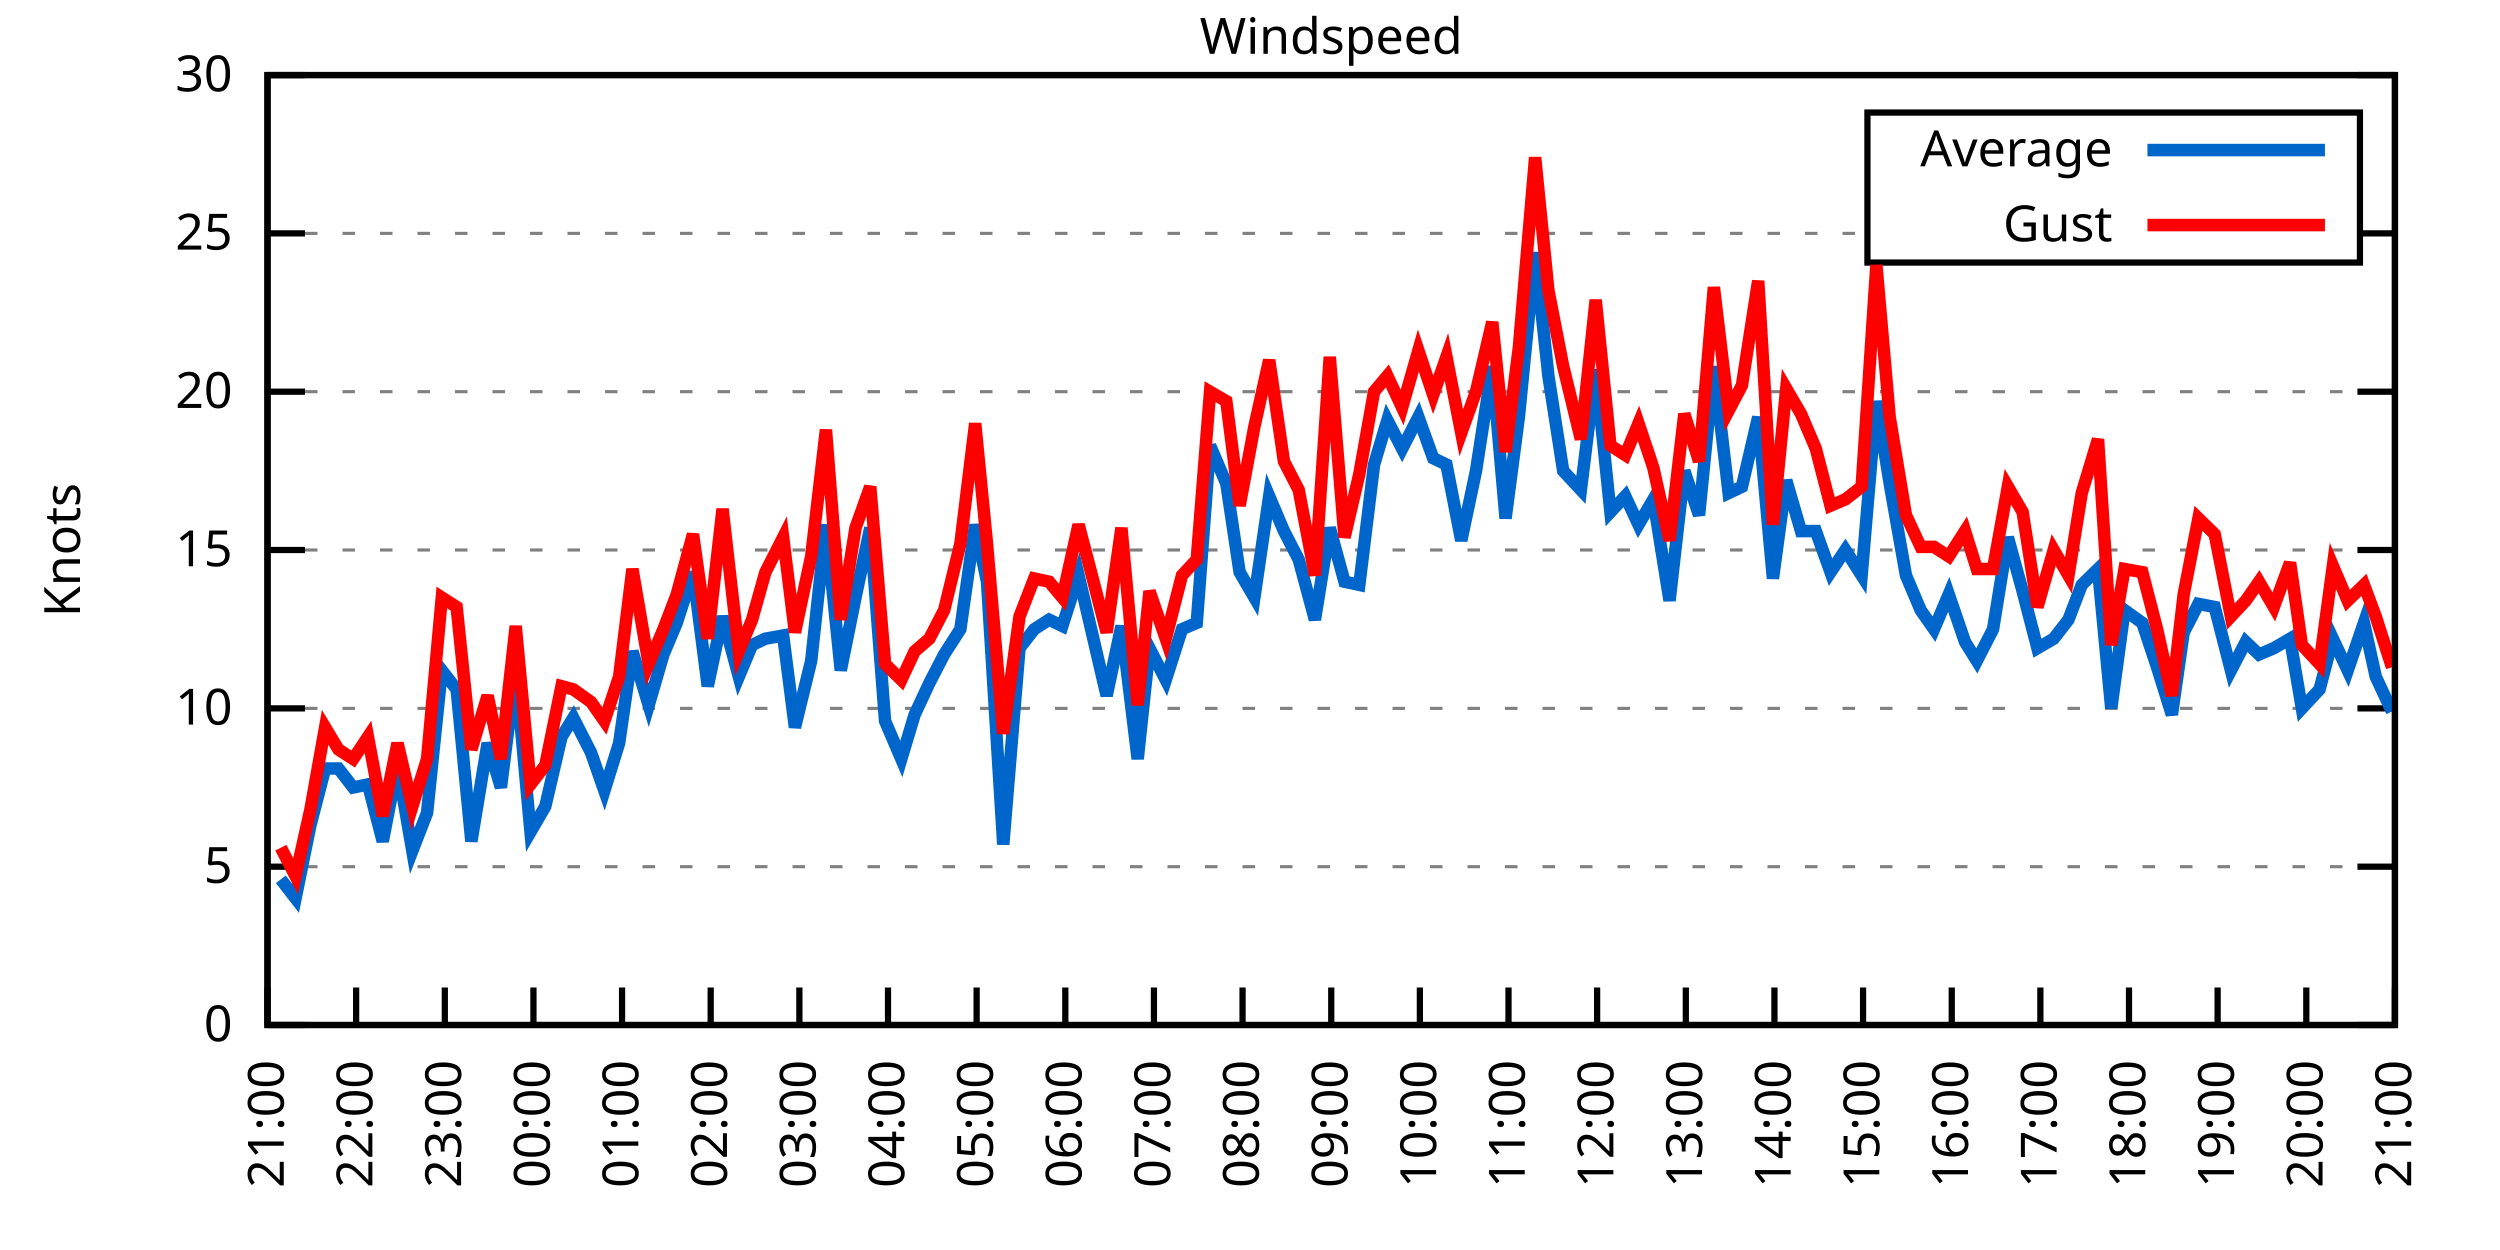
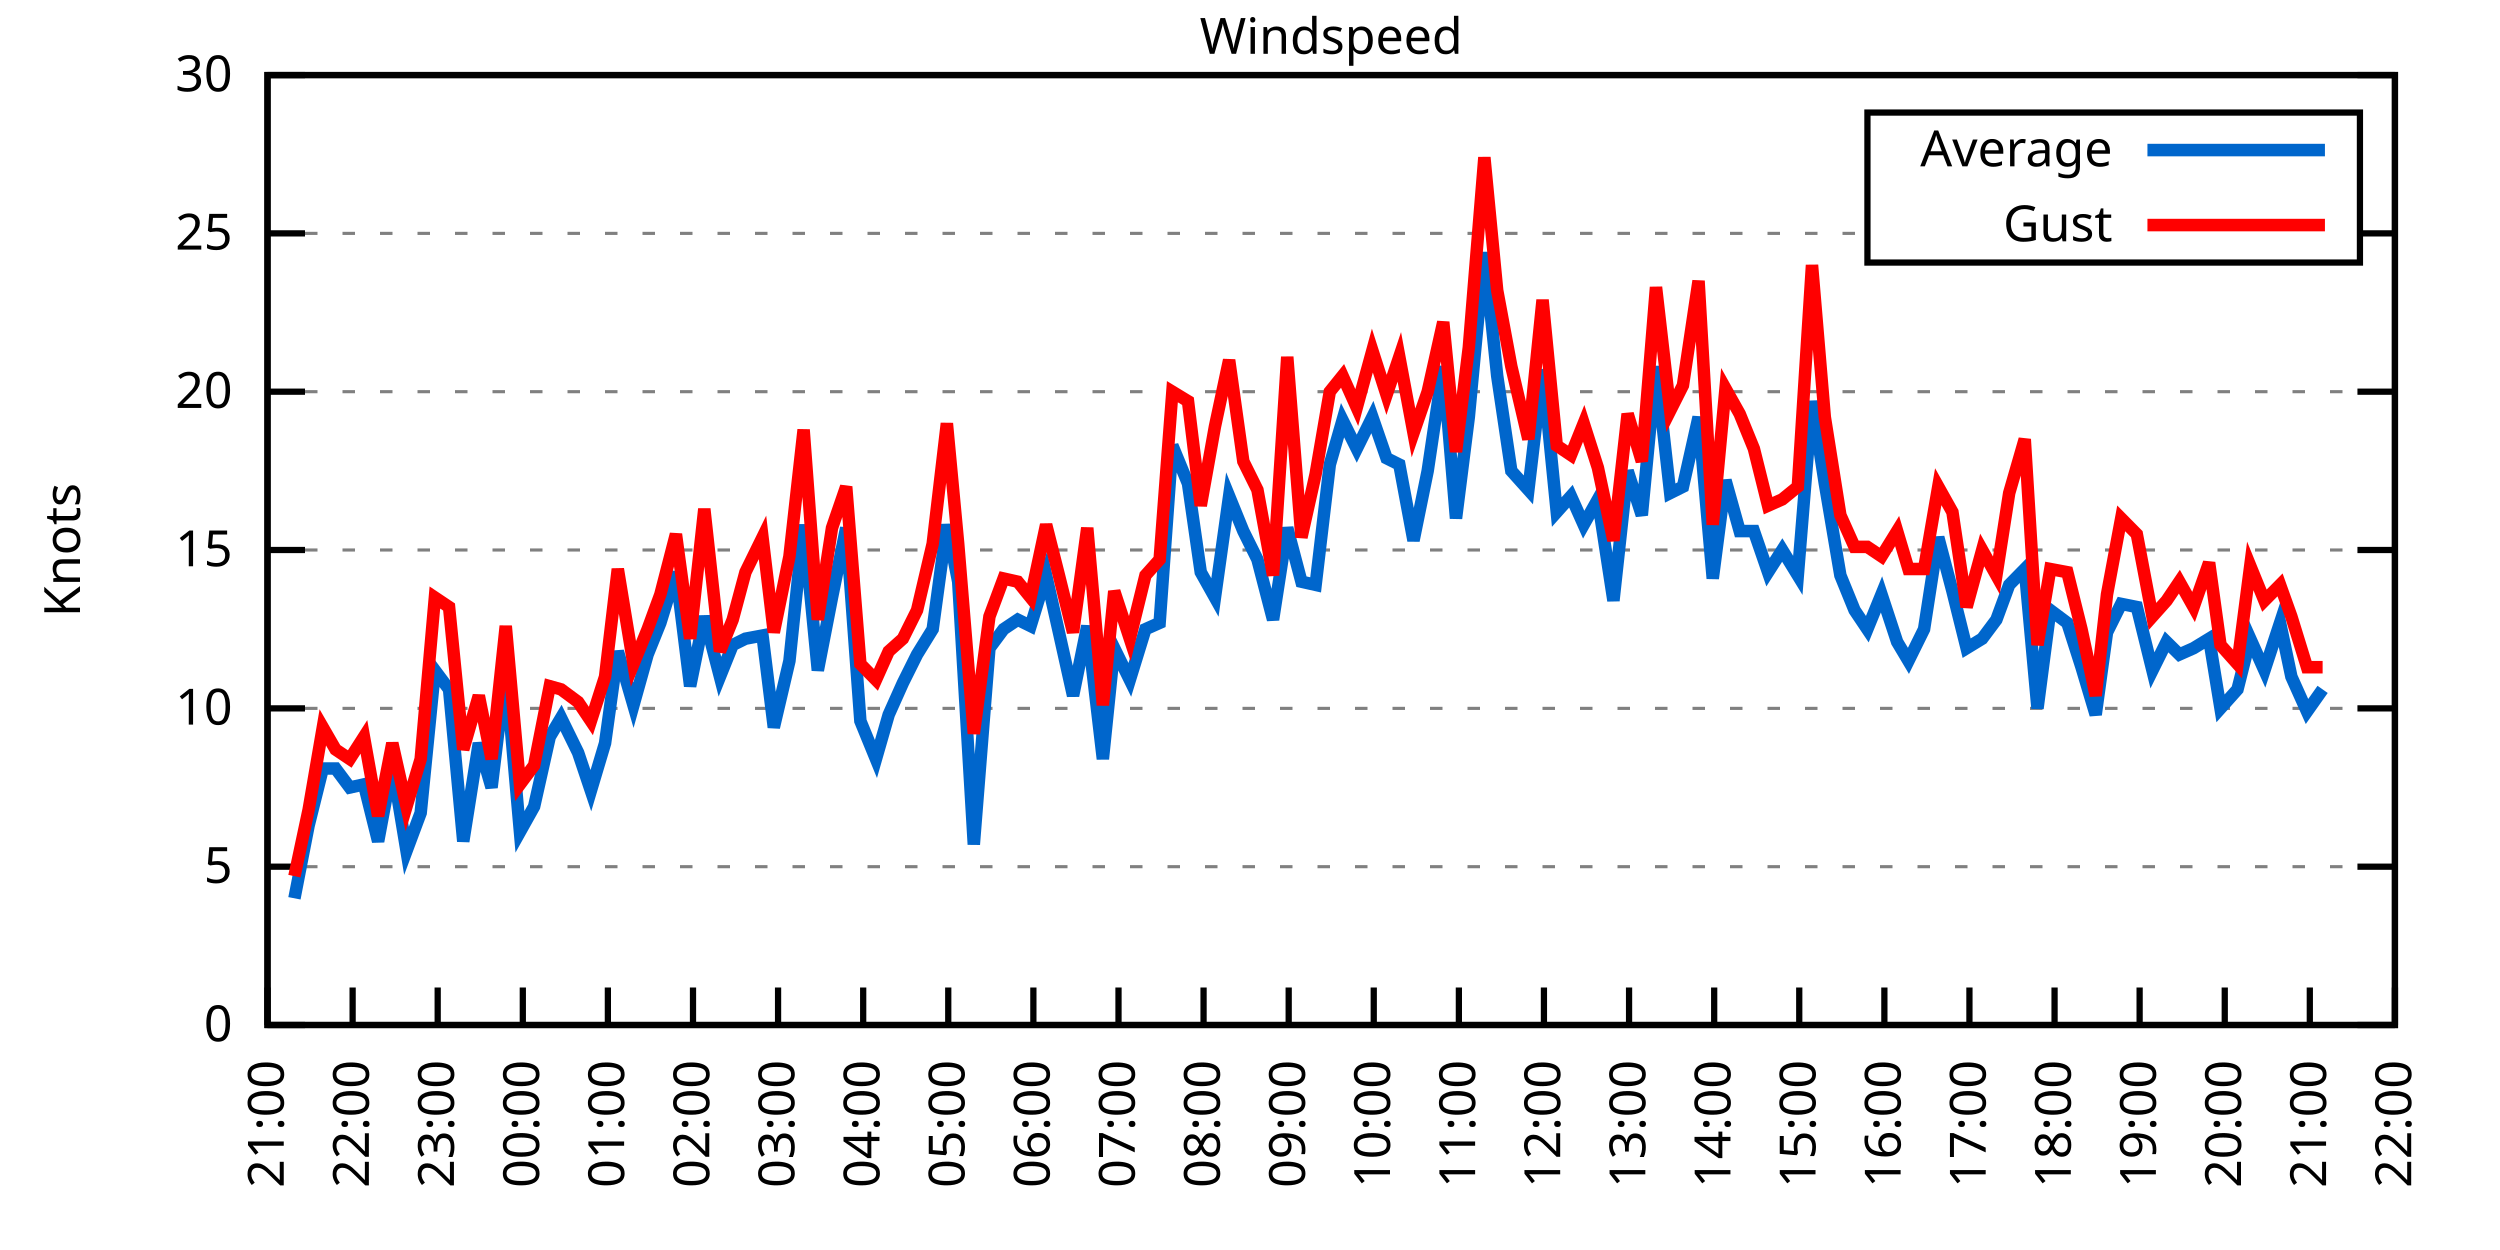
<svg xmlns="http://www.w3.org/2000/svg" xmlns:xlink="http://www.w3.org/1999/xlink" width="400" height="200" viewBox="0 0 400 200">
  <g id="gnuplot_canvas">
    <rect x="0" y="0" width="400" height="200" fill="none" />
    <defs>
      <circle id="gpDot" r="0.5" stroke-width="0.5" stroke="currentColor" />
      <path id="gpPt0" stroke-width="0.333" stroke="currentColor" d="M-1,0 h2 M0,-1 v2" />
      <path id="gpPt1" stroke-width="0.333" stroke="currentColor" d="M-1,-1 L1,1 M1,-1 L-1,1" />
      <path id="gpPt2" stroke-width="0.333" stroke="currentColor" d="M-1,0 L1,0 M0,-1 L0,1 M-1,-1 L1,1 M-1,1 L1,-1" />
      <rect id="gpPt3" stroke-width="0.333" stroke="currentColor" x="-1" y="-1" width="2" height="2" />
      <rect id="gpPt4" stroke-width="0.333" stroke="currentColor" fill="currentColor" x="-1" y="-1" width="2" height="2" />
      <circle id="gpPt5" stroke-width="0.333" stroke="currentColor" cx="0" cy="0" r="1" />
      <use xlink:href="#gpPt5" id="gpPt6" fill="currentColor" stroke="none" />
      <path id="gpPt7" stroke-width="0.333" stroke="currentColor" d="M0,-1.33 L-1.33,0.67 L1.33,0.67 z" />
      <use xlink:href="#gpPt7" id="gpPt8" fill="currentColor" stroke="none" />
      <use xlink:href="#gpPt7" id="gpPt9" stroke="currentColor" transform="rotate(180)" />
      <use xlink:href="#gpPt9" id="gpPt10" fill="currentColor" stroke="none" />
      <use xlink:href="#gpPt3" id="gpPt11" stroke="currentColor" transform="rotate(45)" />
      <use xlink:href="#gpPt11" id="gpPt12" fill="currentColor" stroke="none" />
      <path id="gpPt13" stroke-width="0.333" stroke="currentColor" d="M0,1.330 L1.265,0.411 L0.782,-1.067 L-0.782,-1.076 L-1.265,0.411 z" />
      <use xlink:href="#gpPt13" id="gpPt14" fill="currentColor" stroke="none" />
      <filter id="textbox" filterUnits="objectBoundingBox" x="0" y="0" height="1" width="1">
        <feFlood flood-color="white" flood-opacity="1" result="bgnd" />
        <feComposite in="SourceGraphic" in2="bgnd" operator="atop" />
      </filter>
      <filter id="greybox" filterUnits="objectBoundingBox" x="0" y="0" height="1" width="1">
        <feFlood flood-color="lightgrey" flood-opacity="1" result="grey" />
        <feComposite in="SourceGraphic" in2="grey" operator="atop" />
      </filter>
    </defs>
    <g fill="none" color="white" stroke="currentColor" stroke-width="1.00" stroke-linecap="butt" stroke-linejoin="miter">
</g>
    <g fill="none" color="black" stroke="currentColor" stroke-width="1.00" stroke-linecap="butt" stroke-linejoin="miter">
      <g stroke="none" shape-rendering="crispEdges">
        <polygon fill="rgb(255, 255, 255)" points="42.80,164.00 383.18,164.00 383.18,12.02 42.80,12.02 " />
      </g>
    </g>
    <g fill="none" color="black" stroke="currentColor" stroke-width="1.00" stroke-linecap="butt" stroke-linejoin="miter">
</g>
    <g fill="none" color="black" stroke="black" stroke-width="0.50" stroke-linecap="butt" stroke-linejoin="miter">
</g>
    <g fill="none" color="gray" stroke="currentColor" stroke-width="0.50" stroke-linecap="butt" stroke-linejoin="miter">
      <path stroke="gray" stroke-dasharray="2,4" class="gridline" d="M42.80,164.00 L383.19,164.00  " />
    </g>
    <g fill="none" color="gray" stroke="gray" stroke-width="1.00" stroke-linecap="butt" stroke-linejoin="miter">
</g>
    <g fill="none" color="black" stroke="currentColor" stroke-width="1.00" stroke-linecap="butt" stroke-linejoin="miter">
      <path stroke="black" d="M42.80,164.00 L48.80,164.00 M383.19,164.00 L377.19,164.00  " />
      <g transform="translate(37.20,166.60)" stroke="none" fill="black" font-family="Sans" font-size="8.00" text-anchor="end">
        <text>
          <tspan font-family="Sans"> 0</tspan>
        </text>
      </g>
    </g>
    <g fill="none" color="black" stroke="currentColor" stroke-width="1.00" stroke-linecap="butt" stroke-linejoin="miter">
</g>
    <g fill="none" color="black" stroke="black" stroke-width="0.50" stroke-linecap="butt" stroke-linejoin="miter">
</g>
    <g fill="none" color="gray" stroke="currentColor" stroke-width="0.50" stroke-linecap="butt" stroke-linejoin="miter">
      <path stroke="gray" stroke-dasharray="2,4" class="gridline" d="M42.80,138.67 L383.19,138.67  " />
    </g>
    <g fill="none" color="gray" stroke="gray" stroke-width="1.00" stroke-linecap="butt" stroke-linejoin="miter">
</g>
    <g fill="none" color="black" stroke="currentColor" stroke-width="1.00" stroke-linecap="butt" stroke-linejoin="miter">
      <path stroke="black" d="M42.80,138.67 L48.80,138.67 M383.19,138.67 L377.19,138.67  " />
      <g transform="translate(37.20,141.27)" stroke="none" fill="black" font-family="Sans" font-size="8.00" text-anchor="end">
        <text>
          <tspan font-family="Sans"> 5</tspan>
        </text>
      </g>
    </g>
    <g fill="none" color="black" stroke="currentColor" stroke-width="1.00" stroke-linecap="butt" stroke-linejoin="miter">
</g>
    <g fill="none" color="black" stroke="black" stroke-width="0.50" stroke-linecap="butt" stroke-linejoin="miter">
</g>
    <g fill="none" color="gray" stroke="currentColor" stroke-width="0.50" stroke-linecap="butt" stroke-linejoin="miter">
      <path stroke="gray" stroke-dasharray="2,4" class="gridline" d="M42.80,113.34 L383.19,113.34  " />
    </g>
    <g fill="none" color="gray" stroke="gray" stroke-width="1.00" stroke-linecap="butt" stroke-linejoin="miter">
</g>
    <g fill="none" color="black" stroke="currentColor" stroke-width="1.00" stroke-linecap="butt" stroke-linejoin="miter">
      <path stroke="black" d="M42.80,113.34 L48.80,113.34 M383.19,113.34 L377.19,113.34  " />
      <g transform="translate(37.20,115.94)" stroke="none" fill="black" font-family="Sans" font-size="8.00" text-anchor="end">
        <text>
          <tspan font-family="Sans"> 10</tspan>
        </text>
      </g>
    </g>
    <g fill="none" color="black" stroke="currentColor" stroke-width="1.00" stroke-linecap="butt" stroke-linejoin="miter">
</g>
    <g fill="none" color="black" stroke="black" stroke-width="0.50" stroke-linecap="butt" stroke-linejoin="miter">
</g>
    <g fill="none" color="gray" stroke="currentColor" stroke-width="0.50" stroke-linecap="butt" stroke-linejoin="miter">
      <path stroke="gray" stroke-dasharray="2,4" class="gridline" d="M42.80,88.00 L383.19,88.00  " />
    </g>
    <g fill="none" color="gray" stroke="gray" stroke-width="1.00" stroke-linecap="butt" stroke-linejoin="miter">
</g>
    <g fill="none" color="black" stroke="currentColor" stroke-width="1.00" stroke-linecap="butt" stroke-linejoin="miter">
      <path stroke="black" d="M42.80,88.00 L48.80,88.00 M383.19,88.00 L377.19,88.00  " />
      <g transform="translate(37.20,90.60)" stroke="none" fill="black" font-family="Sans" font-size="8.00" text-anchor="end">
        <text>
          <tspan font-family="Sans"> 15</tspan>
        </text>
      </g>
    </g>
    <g fill="none" color="black" stroke="currentColor" stroke-width="1.00" stroke-linecap="butt" stroke-linejoin="miter">
</g>
    <g fill="none" color="black" stroke="black" stroke-width="0.50" stroke-linecap="butt" stroke-linejoin="miter">
</g>
    <g fill="none" color="gray" stroke="currentColor" stroke-width="0.50" stroke-linecap="butt" stroke-linejoin="miter">
      <path stroke="gray" stroke-dasharray="2,4" class="gridline" d="M42.80,62.67 L383.19,62.67  " />
    </g>
    <g fill="none" color="gray" stroke="gray" stroke-width="1.00" stroke-linecap="butt" stroke-linejoin="miter">
</g>
    <g fill="none" color="black" stroke="currentColor" stroke-width="1.00" stroke-linecap="butt" stroke-linejoin="miter">
      <path stroke="black" d="M42.80,62.67 L48.80,62.67 M383.19,62.67 L377.19,62.67  " />
      <g transform="translate(37.20,65.27)" stroke="none" fill="black" font-family="Sans" font-size="8.00" text-anchor="end">
        <text>
          <tspan font-family="Sans"> 20</tspan>
        </text>
      </g>
    </g>
    <g fill="none" color="black" stroke="currentColor" stroke-width="1.00" stroke-linecap="butt" stroke-linejoin="miter">
</g>
    <g fill="none" color="black" stroke="black" stroke-width="0.50" stroke-linecap="butt" stroke-linejoin="miter">
</g>
    <g fill="none" color="gray" stroke="currentColor" stroke-width="0.50" stroke-linecap="butt" stroke-linejoin="miter">
      <path stroke="gray" stroke-dasharray="2,4" class="gridline" d="M42.80,37.34 L298.79,37.34 M377.59,37.34 L383.19,37.34  " />
    </g>
    <g fill="none" color="gray" stroke="gray" stroke-width="1.00" stroke-linecap="butt" stroke-linejoin="miter">
</g>
    <g fill="none" color="black" stroke="currentColor" stroke-width="1.00" stroke-linecap="butt" stroke-linejoin="miter">
      <path stroke="black" d="M42.80,37.34 L48.80,37.34 M383.19,37.34 L377.19,37.34  " />
      <g transform="translate(37.20,39.94)" stroke="none" fill="black" font-family="Sans" font-size="8.00" text-anchor="end">
        <text>
          <tspan font-family="Sans"> 25</tspan>
        </text>
      </g>
    </g>
    <g fill="none" color="black" stroke="currentColor" stroke-width="1.00" stroke-linecap="butt" stroke-linejoin="miter">
</g>
    <g fill="none" color="black" stroke="black" stroke-width="0.50" stroke-linecap="butt" stroke-linejoin="miter">
</g>
    <g fill="none" color="gray" stroke="currentColor" stroke-width="0.50" stroke-linecap="butt" stroke-linejoin="miter">
      <path stroke="gray" stroke-dasharray="2,4" class="gridline" d="M42.80,12.01 L383.19,12.01  " />
    </g>
    <g fill="none" color="gray" stroke="gray" stroke-width="1.00" stroke-linecap="butt" stroke-linejoin="miter">
</g>
    <g fill="none" color="black" stroke="currentColor" stroke-width="1.00" stroke-linecap="butt" stroke-linejoin="miter">
      <path stroke="black" d="M42.80,12.01 L48.80,12.01 M383.19,12.01 L377.19,12.01  " />
      <g transform="translate(37.20,14.61)" stroke="none" fill="black" font-family="Sans" font-size="8.00" text-anchor="end">
        <text>
          <tspan font-family="Sans"> 30</tspan>
        </text>
      </g>
    </g>
    <g fill="none" color="black" stroke="currentColor" stroke-width="1.00" stroke-linecap="butt" stroke-linejoin="miter">
      <path stroke="black" d="M42.80,164.00 L42.80,158.00  " />
      <g transform="translate(45.40,169.60) rotate(270.00)" stroke="none" fill="black" font-family="Sans" font-size="8.00" text-anchor="end">
        <text>
          <tspan font-family="Sans">21:00</tspan>
        </text>
      </g>
    </g>
    <g fill="none" color="black" stroke="currentColor" stroke-width="1.00" stroke-linecap="butt" stroke-linejoin="miter">
-       <path stroke="black" d="M56.98,164.00 L56.98,158.00  " />
-       <g transform="translate(59.58,169.60) rotate(270.00)" stroke="none" fill="black" font-family="Sans" font-size="8.00" text-anchor="end">
+       <path stroke="black" d="M56.42,164.00 L56.42,158.00  " />
+       <g transform="translate(59.02,169.60) rotate(270.00)" stroke="none" fill="black" font-family="Sans" font-size="8.00" text-anchor="end">
        <text>
          <tspan font-family="Sans">22:00</tspan>
        </text>
      </g>
    </g>
    <g fill="none" color="black" stroke="currentColor" stroke-width="1.00" stroke-linecap="butt" stroke-linejoin="miter">
-       <path stroke="black" d="M71.17,164.00 L71.17,158.00  " />
-       <g transform="translate(73.77,169.60) rotate(270.00)" stroke="none" fill="black" font-family="Sans" font-size="8.00" text-anchor="end">
+       <path stroke="black" d="M70.03,164.00 L70.03,158.00  " />
+       <g transform="translate(72.63,169.60) rotate(270.00)" stroke="none" fill="black" font-family="Sans" font-size="8.00" text-anchor="end">
        <text>
          <tspan font-family="Sans">23:00</tspan>
        </text>
      </g>
    </g>
    <g fill="none" color="black" stroke="currentColor" stroke-width="1.00" stroke-linecap="butt" stroke-linejoin="miter">
-       <path stroke="black" d="M85.35,164.00 L85.35,158.00  " />
-       <g transform="translate(87.95,169.60) rotate(270.00)" stroke="none" fill="black" font-family="Sans" font-size="8.00" text-anchor="end">
+       <path stroke="black" d="M83.65,164.00 L83.65,158.00  " />
+       <g transform="translate(86.25,169.60) rotate(270.00)" stroke="none" fill="black" font-family="Sans" font-size="8.00" text-anchor="end">
        <text>
          <tspan font-family="Sans">00:00</tspan>
        </text>
      </g>
    </g>
    <g fill="none" color="black" stroke="currentColor" stroke-width="1.00" stroke-linecap="butt" stroke-linejoin="miter">
-       <path stroke="black" d="M99.53,164.00 L99.53,158.00  " />
-       <g transform="translate(102.13,169.60) rotate(270.00)" stroke="none" fill="black" font-family="Sans" font-size="8.00" text-anchor="end">
+       <path stroke="black" d="M97.26,164.00 L97.26,158.00  " />
+       <g transform="translate(99.86,169.60) rotate(270.00)" stroke="none" fill="black" font-family="Sans" font-size="8.00" text-anchor="end">
        <text>
          <tspan font-family="Sans">01:00</tspan>
        </text>
      </g>
    </g>
    <g fill="none" color="black" stroke="currentColor" stroke-width="1.00" stroke-linecap="butt" stroke-linejoin="miter">
-       <path stroke="black" d="M113.71,164.00 L113.71,158.00  " />
-       <g transform="translate(116.31,169.60) rotate(270.00)" stroke="none" fill="black" font-family="Sans" font-size="8.00" text-anchor="end">
+       <path stroke="black" d="M110.88,164.00 L110.88,158.00  " />
+       <g transform="translate(113.48,169.60) rotate(270.00)" stroke="none" fill="black" font-family="Sans" font-size="8.00" text-anchor="end">
        <text>
          <tspan font-family="Sans">02:00</tspan>
        </text>
      </g>
    </g>
    <g fill="none" color="black" stroke="currentColor" stroke-width="1.00" stroke-linecap="butt" stroke-linejoin="miter">
-       <path stroke="black" d="M127.90,164.00 L127.90,158.00  " />
-       <g transform="translate(130.50,169.60) rotate(270.00)" stroke="none" fill="black" font-family="Sans" font-size="8.00" text-anchor="end">
+       <path stroke="black" d="M124.49,164.00 L124.49,158.00  " />
+       <g transform="translate(127.09,169.60) rotate(270.00)" stroke="none" fill="black" font-family="Sans" font-size="8.00" text-anchor="end">
        <text>
          <tspan font-family="Sans">03:00</tspan>
        </text>
      </g>
    </g>
    <g fill="none" color="black" stroke="currentColor" stroke-width="1.00" stroke-linecap="butt" stroke-linejoin="miter">
-       <path stroke="black" d="M142.08,164.00 L142.08,158.00  " />
-       <g transform="translate(144.68,169.60) rotate(270.00)" stroke="none" fill="black" font-family="Sans" font-size="8.00" text-anchor="end">
+       <path stroke="black" d="M138.11,164.00 L138.11,158.00  " />
+       <g transform="translate(140.71,169.60) rotate(270.00)" stroke="none" fill="black" font-family="Sans" font-size="8.00" text-anchor="end">
        <text>
          <tspan font-family="Sans">04:00</tspan>
        </text>
      </g>
    </g>
    <g fill="none" color="black" stroke="currentColor" stroke-width="1.00" stroke-linecap="butt" stroke-linejoin="miter">
-       <path stroke="black" d="M156.26,164.00 L156.26,158.00  " />
-       <g transform="translate(158.86,169.60) rotate(270.00)" stroke="none" fill="black" font-family="Sans" font-size="8.00" text-anchor="end">
+       <path stroke="black" d="M151.72,164.00 L151.72,158.00  " />
+       <g transform="translate(154.32,169.60) rotate(270.00)" stroke="none" fill="black" font-family="Sans" font-size="8.00" text-anchor="end">
        <text>
          <tspan font-family="Sans">05:00</tspan>
        </text>
      </g>
    </g>
    <g fill="none" color="black" stroke="currentColor" stroke-width="1.00" stroke-linecap="butt" stroke-linejoin="miter">
-       <path stroke="black" d="M170.45,164.00 L170.45,158.00  " />
-       <g transform="translate(173.05,169.60) rotate(270.00)" stroke="none" fill="black" font-family="Sans" font-size="8.00" text-anchor="end">
+       <path stroke="black" d="M165.34,164.00 L165.34,158.00  " />
+       <g transform="translate(167.94,169.60) rotate(270.00)" stroke="none" fill="black" font-family="Sans" font-size="8.00" text-anchor="end">
        <text>
          <tspan font-family="Sans">06:00</tspan>
        </text>
      </g>
    </g>
    <g fill="none" color="black" stroke="currentColor" stroke-width="1.00" stroke-linecap="butt" stroke-linejoin="miter">
-       <path stroke="black" d="M184.63,164.00 L184.63,158.00  " />
-       <g transform="translate(187.23,169.60) rotate(270.00)" stroke="none" fill="black" font-family="Sans" font-size="8.00" text-anchor="end">
+       <path stroke="black" d="M178.96,164.00 L178.96,158.00  " />
+       <g transform="translate(181.56,169.60) rotate(270.00)" stroke="none" fill="black" font-family="Sans" font-size="8.00" text-anchor="end">
        <text>
          <tspan font-family="Sans">07:00</tspan>
        </text>
      </g>
    </g>
    <g fill="none" color="black" stroke="currentColor" stroke-width="1.00" stroke-linecap="butt" stroke-linejoin="miter">
-       <path stroke="black" d="M198.81,164.00 L198.81,158.00  " />
-       <g transform="translate(201.41,169.60) rotate(270.00)" stroke="none" fill="black" font-family="Sans" font-size="8.00" text-anchor="end">
+       <path stroke="black" d="M192.57,164.00 L192.57,158.00  " />
+       <g transform="translate(195.17,169.60) rotate(270.00)" stroke="none" fill="black" font-family="Sans" font-size="8.00" text-anchor="end">
        <text>
          <tspan font-family="Sans">08:00</tspan>
        </text>
      </g>
    </g>
    <g fill="none" color="black" stroke="currentColor" stroke-width="1.00" stroke-linecap="butt" stroke-linejoin="miter">
-       <path stroke="black" d="M213.00,164.00 L213.00,158.00  " />
-       <g transform="translate(215.60,169.60) rotate(270.00)" stroke="none" fill="black" font-family="Sans" font-size="8.00" text-anchor="end">
+       <path stroke="black" d="M206.19,164.00 L206.19,158.00  " />
+       <g transform="translate(208.79,169.60) rotate(270.00)" stroke="none" fill="black" font-family="Sans" font-size="8.00" text-anchor="end">
        <text>
          <tspan font-family="Sans">09:00</tspan>
        </text>
      </g>
    </g>
    <g fill="none" color="black" stroke="currentColor" stroke-width="1.00" stroke-linecap="butt" stroke-linejoin="miter">
-       <path stroke="black" d="M227.18,164.00 L227.18,158.00  " />
-       <g transform="translate(229.78,169.60) rotate(270.00)" stroke="none" fill="black" font-family="Sans" font-size="8.00" text-anchor="end">
+       <path stroke="black" d="M219.80,164.00 L219.80,158.00  " />
+       <g transform="translate(222.40,169.60) rotate(270.00)" stroke="none" fill="black" font-family="Sans" font-size="8.00" text-anchor="end">
        <text>
          <tspan font-family="Sans">10:00</tspan>
        </text>
      </g>
    </g>
    <g fill="none" color="black" stroke="currentColor" stroke-width="1.00" stroke-linecap="butt" stroke-linejoin="miter">
-       <path stroke="black" d="M241.36,164.00 L241.36,158.00  " />
-       <g transform="translate(243.96,169.60) rotate(270.00)" stroke="none" fill="black" font-family="Sans" font-size="8.00" text-anchor="end">
+       <path stroke="black" d="M233.42,164.00 L233.42,158.00  " />
+       <g transform="translate(236.02,169.60) rotate(270.00)" stroke="none" fill="black" font-family="Sans" font-size="8.00" text-anchor="end">
        <text>
          <tspan font-family="Sans">11:00</tspan>
        </text>
      </g>
    </g>
    <g fill="none" color="black" stroke="currentColor" stroke-width="1.00" stroke-linecap="butt" stroke-linejoin="miter">
-       <path stroke="black" d="M255.54,164.00 L255.54,158.00  " />
-       <g transform="translate(258.14,169.60) rotate(270.00)" stroke="none" fill="black" font-family="Sans" font-size="8.00" text-anchor="end">
+       <path stroke="black" d="M247.03,164.00 L247.03,158.00  " />
+       <g transform="translate(249.63,169.60) rotate(270.00)" stroke="none" fill="black" font-family="Sans" font-size="8.00" text-anchor="end">
        <text>
          <tspan font-family="Sans">12:00</tspan>
        </text>
      </g>
    </g>
    <g fill="none" color="black" stroke="currentColor" stroke-width="1.00" stroke-linecap="butt" stroke-linejoin="miter">
-       <path stroke="black" d="M269.73,164.00 L269.73,158.00  " />
-       <g transform="translate(272.33,169.60) rotate(270.00)" stroke="none" fill="black" font-family="Sans" font-size="8.00" text-anchor="end">
+       <path stroke="black" d="M260.65,164.00 L260.65,158.00  " />
+       <g transform="translate(263.25,169.60) rotate(270.00)" stroke="none" fill="black" font-family="Sans" font-size="8.00" text-anchor="end">
        <text>
          <tspan font-family="Sans">13:00</tspan>
        </text>
      </g>
    </g>
    <g fill="none" color="black" stroke="currentColor" stroke-width="1.00" stroke-linecap="butt" stroke-linejoin="miter">
-       <path stroke="black" d="M283.91,164.00 L283.91,158.00  " />
-       <g transform="translate(286.51,169.60) rotate(270.00)" stroke="none" fill="black" font-family="Sans" font-size="8.00" text-anchor="end">
+       <path stroke="black" d="M274.27,164.00 L274.27,158.00  " />
+       <g transform="translate(276.87,169.60) rotate(270.00)" stroke="none" fill="black" font-family="Sans" font-size="8.00" text-anchor="end">
        <text>
          <tspan font-family="Sans">14:00</tspan>
        </text>
      </g>
    </g>
    <g fill="none" color="black" stroke="currentColor" stroke-width="1.00" stroke-linecap="butt" stroke-linejoin="miter">
-       <path stroke="black" d="M298.09,164.00 L298.09,158.00  " />
-       <g transform="translate(300.69,169.60) rotate(270.00)" stroke="none" fill="black" font-family="Sans" font-size="8.00" text-anchor="end">
+       <path stroke="black" d="M287.88,164.00 L287.88,158.00  " />
+       <g transform="translate(290.48,169.60) rotate(270.00)" stroke="none" fill="black" font-family="Sans" font-size="8.00" text-anchor="end">
        <text>
          <tspan font-family="Sans">15:00</tspan>
        </text>
      </g>
    </g>
    <g fill="none" color="black" stroke="currentColor" stroke-width="1.00" stroke-linecap="butt" stroke-linejoin="miter">
-       <path stroke="black" d="M312.28,164.00 L312.28,158.00  " />
-       <g transform="translate(314.88,169.60) rotate(270.00)" stroke="none" fill="black" font-family="Sans" font-size="8.00" text-anchor="end">
+       <path stroke="black" d="M301.50,164.00 L301.50,158.00  " />
+       <g transform="translate(304.10,169.60) rotate(270.00)" stroke="none" fill="black" font-family="Sans" font-size="8.00" text-anchor="end">
        <text>
          <tspan font-family="Sans">16:00</tspan>
        </text>
      </g>
    </g>
    <g fill="none" color="black" stroke="currentColor" stroke-width="1.00" stroke-linecap="butt" stroke-linejoin="miter">
-       <path stroke="black" d="M326.46,164.00 L326.46,158.00  " />
-       <g transform="translate(329.06,169.60) rotate(270.00)" stroke="none" fill="black" font-family="Sans" font-size="8.00" text-anchor="end">
+       <path stroke="black" d="M315.11,164.00 L315.11,158.00  " />
+       <g transform="translate(317.71,169.60) rotate(270.00)" stroke="none" fill="black" font-family="Sans" font-size="8.00" text-anchor="end">
        <text>
          <tspan font-family="Sans">17:00</tspan>
        </text>
      </g>
    </g>
    <g fill="none" color="black" stroke="currentColor" stroke-width="1.00" stroke-linecap="butt" stroke-linejoin="miter">
-       <path stroke="black" d="M340.64,164.00 L340.64,158.00  " />
-       <g transform="translate(343.24,169.60) rotate(270.00)" stroke="none" fill="black" font-family="Sans" font-size="8.00" text-anchor="end">
+       <path stroke="black" d="M328.73,164.00 L328.73,158.00  " />
+       <g transform="translate(331.33,169.60) rotate(270.00)" stroke="none" fill="black" font-family="Sans" font-size="8.00" text-anchor="end">
        <text>
          <tspan font-family="Sans">18:00</tspan>
        </text>
      </g>
    </g>
    <g fill="none" color="black" stroke="currentColor" stroke-width="1.00" stroke-linecap="butt" stroke-linejoin="miter">
-       <path stroke="black" d="M354.82,164.00 L354.82,158.00  " />
-       <g transform="translate(357.42,169.60) rotate(270.00)" stroke="none" fill="black" font-family="Sans" font-size="8.00" text-anchor="end">
+       <path stroke="black" d="M342.34,164.00 L342.34,158.00  " />
+       <g transform="translate(344.94,169.60) rotate(270.00)" stroke="none" fill="black" font-family="Sans" font-size="8.00" text-anchor="end">
        <text>
          <tspan font-family="Sans">19:00</tspan>
        </text>
      </g>
    </g>
    <g fill="none" color="black" stroke="currentColor" stroke-width="1.00" stroke-linecap="butt" stroke-linejoin="miter">
-       <path stroke="black" d="M369.01,164.00 L369.01,158.00  " />
-       <g transform="translate(371.61,169.60) rotate(270.00)" stroke="none" fill="black" font-family="Sans" font-size="8.00" text-anchor="end">
+       <path stroke="black" d="M355.96,164.00 L355.96,158.00  " />
+       <g transform="translate(358.56,169.60) rotate(270.00)" stroke="none" fill="black" font-family="Sans" font-size="8.00" text-anchor="end">
        <text>
          <tspan font-family="Sans">20:00</tspan>
+         </text>
+       </g>
+     </g>
+     <g fill="none" color="black" stroke="currentColor" stroke-width="1.00" stroke-linecap="butt" stroke-linejoin="miter">
+       <path stroke="black" d="M369.57,164.00 L369.57,158.00  " />
+       <g transform="translate(372.17,169.60) rotate(270.00)" stroke="none" fill="black" font-family="Sans" font-size="8.00" text-anchor="end">
+         <text>
+           <tspan font-family="Sans">21:00</tspan>
        </text>
      </g>
    </g>
    <g fill="none" color="black" stroke="currentColor" stroke-width="1.00" stroke-linecap="butt" stroke-linejoin="miter">
      <path stroke="black" d="M383.19,164.00 L383.19,158.00  " />
      <g transform="translate(385.79,169.60) rotate(270.00)" stroke="none" fill="black" font-family="Sans" font-size="8.00" text-anchor="end">
        <text>
-           <tspan font-family="Sans">21:00</tspan>
+           <tspan font-family="Sans">22:00</tspan>
        </text>
      </g>
    </g>
    <g fill="none" color="black" stroke="currentColor" stroke-width="1.00" stroke-linecap="butt" stroke-linejoin="miter">
</g>
    <g fill="none" color="black" stroke="currentColor" stroke-width="1.00" stroke-linecap="butt" stroke-linejoin="miter">
      <path stroke="black" d="M42.80,12.01 L42.80,164.00 L383.19,164.00 L383.19,12.01 L42.80,12.01 Z  " />
    </g>
    <g fill="none" color="black" stroke="currentColor" stroke-width="1.00" stroke-linecap="butt" stroke-linejoin="miter">
</g>
    <g fill="none" color="black" stroke="currentColor" stroke-width="1.00" stroke-linecap="butt" stroke-linejoin="miter">
      <path stroke="black" d="M298.79,42.01 L298.79,18.01 L377.59,18.01 L377.59,42.01 L298.79,42.01 Z  " />
    </g>
    <g id="Windspeed_plot_1">
      <g fill="none" color="white" stroke="black" stroke-width="2.00" stroke-linecap="butt" stroke-linejoin="miter">
</g>
      <g fill="none" color="black" stroke="currentColor" stroke-width="2.00" stroke-linecap="butt" stroke-linejoin="miter">
        <g transform="translate(337.99,26.61)" stroke="none" fill="black" font-family="Sans" font-size="8.00" text-anchor="end">
          <text>
            <tspan font-family="Sans">Average</tspan>
          </text>
        </g>
      </g>
      <g fill="none" color="black" stroke="currentColor" stroke-width="2.00" stroke-linecap="butt" stroke-linejoin="miter">
-         <path stroke="rgb(  0, 102, 204)" d="M343.59,24.01 L371.99,24.01 M44.93,140.69 L47.29,143.73 L49.66,132.08 L52.02,122.96 L54.15,122.96 L56.51,126.00   L58.87,125.50 L61.24,134.62 L63.60,122.46 L65.97,136.14 L68.33,130.06 L70.69,107.26 L73.06,110.30 L75.42,134.62   L78.02,118.91 L80.15,126.00 L82.51,107.26 L84.88,133.10 L87.24,129.04 L89.84,117.90 L91.73,114.86 L94.57,120.43   L96.70,126.51 L99.06,118.91 L101.19,104.22 L103.79,112.83 L106.15,104.72 L108.28,99.66 L110.88,91.55 L113.24,109.79   L115.61,98.64 L118.21,108.27 L120.33,103.20 L122.46,102.19 L125.30,101.68 L127.19,116.38 L129.79,105.74 L132.15,83.95   L134.52,107.26 L136.88,95.60 L139.24,84.46 L141.61,115.36 L144.21,121.44 L146.34,114.35 L148.70,109.28 L151.06,104.72   L153.66,100.67 L156.03,83.95 L157.92,93.07 L160.52,135.12 L163.12,103.71 L165.48,100.67 L167.85,99.15 L169.97,100.16   L172.57,92.06 L174.70,101.18 L177.06,111.31 L179.43,100.16 L182.03,121.44 L183.92,103.71 L186.52,108.78 L189.12,100.67   L191.48,99.66 L193.61,71.29 L196.21,77.37 L198.34,91.55 L200.70,95.60 L203.07,79.39 L205.43,84.97 L207.79,89.52   L210.39,99.15 L212.76,84.46 L215.12,93.07 L217.49,93.58 L219.85,74.33 L221.98,67.23 L224.34,71.79 L226.94,66.73   L229.31,73.31 L231.43,74.33 L233.80,86.49 L236.16,75.34 L238.76,58.62 L240.89,82.94 L243.02,66.73 L245.62,40.38   L247.74,60.14 L250.11,75.34 L252.94,78.38 L255.31,59.13 L257.67,81.93 L260.04,79.39 L262.16,83.95 L264.53,79.90   L267.13,96.11 L269.49,75.34 L271.85,82.43 L274.22,58.62 L276.58,78.89 L278.71,77.87 L281.31,66.73 L283.67,92.56   L285.80,76.86 L288.16,84.97 L290.53,84.97 L292.89,91.55 L295.26,88.00 L297.86,92.06 L300.22,64.19 L302.35,77.37   L304.95,92.06 L307.31,97.63 L309.44,100.67 L311.80,95.10 L314.40,102.70 L316.29,105.74 L318.89,100.67 L321.26,85.98   L323.62,94.59 L325.99,103.71 L328.59,102.19 L330.95,99.15 L333.08,93.58 L335.68,91.04 L337.80,113.34 L339.93,97.63   L342.77,99.66 L345.13,106.75 L347.50,114.35 L349.39,101.18 L351.75,96.62 L354.35,97.12 L356.95,107.26 L359.32,102.70   L361.44,104.72 L363.81,103.71 L366.41,102.19 L368.30,113.34 L371.13,110.30 L373.26,102.19 L375.63,107.26 L378.23,99.66   L380.12,108.27 L382.72,113.84  " />
+         <path stroke="rgb(  0, 102, 204)" d="M343.59,24.01 L371.99,24.01 M47.11,143.73 L49.38,132.08 L51.65,122.96 L53.69,122.96 L55.96,126.00 L58.23,125.50   L60.50,134.62 L62.77,122.46 L65.04,136.14 L67.31,130.06 L69.58,107.26 L71.85,110.30 L74.12,134.62 L76.61,118.91   L78.65,126.00 L80.92,107.26 L83.19,133.10 L85.46,129.04 L87.96,117.90 L89.77,114.86 L92.50,120.43 L94.54,126.51   L96.81,118.91 L98.85,104.22 L101.35,112.83 L103.62,104.72 L105.66,99.66 L108.15,91.55 L110.42,109.79 L112.69,98.64   L115.19,108.27 L117.23,103.20 L119.27,102.19 L122.00,101.68 L123.81,116.38 L126.31,105.74 L128.58,83.95 L130.85,107.26   L133.12,95.60 L135.39,84.46 L137.66,115.36 L140.15,121.44 L142.19,114.35 L144.46,109.28 L146.73,104.72 L149.23,100.67   L151.50,83.95 L153.31,93.07 L155.81,135.12 L158.31,103.71 L160.57,100.67 L162.84,99.15 L164.89,100.16 L167.38,92.06   L169.43,101.18 L171.69,111.31 L173.96,100.16 L176.46,121.44 L178.28,103.71 L180.77,108.78 L183.27,100.67 L185.54,99.66   L187.58,71.29 L190.08,77.37 L192.12,91.55 L194.39,95.60 L196.66,79.39 L198.93,84.97 L201.19,89.52 L203.69,99.15   L205.96,84.46 L208.23,93.07 L210.50,93.58 L212.77,74.33 L214.81,67.23 L217.08,71.79 L219.58,66.73 L221.85,73.31   L223.89,74.33 L226.16,86.49 L228.43,75.34 L230.92,58.62 L232.96,82.94 L235.01,66.73 L237.50,40.38 L239.55,60.14   L241.81,75.34 L244.54,78.38 L246.81,59.13 L249.08,81.93 L251.35,79.39 L253.39,83.95 L255.66,79.90 L258.15,96.11   L260.42,75.34 L262.69,82.43 L264.96,58.62 L267.23,78.89 L269.27,77.87 L271.77,66.73 L274.04,92.56 L276.08,76.86   L278.35,84.97 L280.62,84.97 L282.89,91.55 L285.16,88.00 L287.65,92.06 L289.92,64.19 L291.97,77.37 L294.46,92.06   L296.73,97.63 L298.77,100.67 L301.04,95.10 L303.54,102.70 L305.35,105.74 L307.85,100.67 L310.12,85.98 L312.39,94.59   L314.66,103.71 L317.15,102.19 L319.42,99.15 L321.47,93.58 L323.96,91.04 L326.00,113.34 L328.05,97.63 L330.77,99.66   L333.04,106.75 L335.31,114.35 L337.12,101.18 L339.39,96.62 L341.89,97.12 L344.39,107.26 L346.65,102.70 L348.70,104.72   L350.97,103.71 L353.46,102.19 L355.28,113.34 L358.00,110.30 L360.04,102.19 L362.31,107.26 L364.81,99.66 L366.62,108.27   L369.12,113.84 L371.62,110.30  " />
      </g>
    </g>
    <g id="Windspeed_plot_2">
      <g fill="none" color="black" stroke="currentColor" stroke-width="2.00" stroke-linecap="butt" stroke-linejoin="miter">
        <g transform="translate(337.99,38.61)" stroke="none" fill="black" font-family="Sans" font-size="8.00" text-anchor="end">
          <text>
            <tspan font-family="Sans">Gust</tspan>
          </text>
        </g>
      </g>
      <g fill="none" color="black" stroke="currentColor" stroke-width="2.00" stroke-linecap="butt" stroke-linejoin="miter">
-         <path stroke="rgb(255,   0,   0)" d="M343.59,36.01 L371.99,36.01 M44.93,135.63 L47.29,140.19 L49.66,129.55 L52.02,116.38 L54.15,119.92 L56.51,121.44   L58.87,117.90 L61.24,130.56 L63.60,118.91 L65.97,129.04 L68.33,121.44 L70.69,95.60 L73.06,97.12 L75.42,119.92   L78.02,111.31 L80.15,121.44 L82.51,100.16 L84.88,125.50 L87.24,122.46 L89.84,109.79 L91.73,110.30 L94.57,112.32   L96.70,115.36 L99.06,108.27 L101.19,91.04 L103.79,106.24 L106.15,100.67 L108.28,95.10 L110.88,85.47 L113.24,102.19   L115.61,81.42 L118.21,104.22 L120.33,99.15 L122.46,91.55 L125.30,85.98 L127.19,101.18 L129.79,89.02 L132.15,68.75   L134.52,99.15 L136.88,84.46 L139.24,77.87 L141.61,106.24 L144.21,108.78 L146.34,104.22 L148.70,102.19 L151.06,97.63   L153.66,86.99 L156.03,67.74 L157.92,86.99 L160.52,117.39 L163.12,98.64 L165.48,92.56 L167.85,93.07 L169.97,95.60   L172.57,83.95 L174.70,92.06 L177.06,101.18 L179.43,84.46 L182.03,112.83 L183.92,94.59 L186.52,102.19 L189.12,92.06   L191.48,89.52 L193.61,62.67 L196.21,64.19 L198.34,80.91 L200.70,68.25 L203.07,57.61 L205.43,73.82 L207.79,78.38   L210.39,92.06 L212.76,57.10 L215.12,85.98 L217.49,75.85 L219.85,62.67 L221.98,60.14 L224.34,65.21 L226.94,56.09   L229.31,63.18 L231.43,57.10 L233.80,69.26 L236.16,62.67 L238.76,51.53 L240.89,72.30 L243.02,55.58 L245.62,25.18   L247.74,46.46 L250.11,58.62 L252.94,70.27 L255.31,47.98 L257.67,71.29 L260.04,72.81 L262.16,67.74 L264.53,74.83   L267.13,86.49 L269.49,66.22 L271.85,73.82 L274.22,45.95 L276.58,65.71 L278.71,61.66 L281.31,44.94 L283.67,83.95   L285.80,62.17 L288.16,66.22 L290.53,71.79 L292.89,80.91 L295.26,79.90 L297.86,77.87 L300.22,42.41 L302.35,66.73   L304.95,82.43 L307.31,87.50 L309.44,87.50 L311.80,89.02 L314.40,84.97 L316.29,91.04 L318.89,91.04 L321.26,77.87   L323.62,81.93 L325.99,97.12 L328.59,88.00 L330.95,92.06 L333.08,78.89 L335.68,70.27 L337.80,103.20 L339.93,91.04   L342.77,91.55 L345.13,100.67 L347.50,111.31 L349.39,95.10 L351.75,82.94 L354.35,85.47 L356.95,98.64 L359.32,96.11   L361.44,93.07 L363.81,97.12 L366.41,90.03 L368.30,103.20 L371.13,106.24 L373.26,90.54 L375.63,96.11 L378.23,93.58   L380.12,98.64 L382.72,106.75  " />
+         <path stroke="rgb(255,   0,   0)" d="M343.59,36.01 L371.99,36.01 M47.11,140.19 L49.38,129.55 L51.65,116.38 L53.69,119.92 L55.96,121.44 L58.23,117.90   L60.50,130.56 L62.77,118.91 L65.04,129.04 L67.31,121.44 L69.58,95.60 L71.85,97.12 L74.12,119.92 L76.61,111.31   L78.65,121.44 L80.92,100.16 L83.19,125.50 L85.46,122.46 L87.96,109.79 L89.77,110.30 L92.50,112.32 L94.54,115.36   L96.81,108.27 L98.85,91.04 L101.35,106.24 L103.62,100.67 L105.66,95.10 L108.15,85.47 L110.42,102.19 L112.69,81.42   L115.19,104.22 L117.23,99.15 L119.27,91.55 L122.00,85.98 L123.81,101.18 L126.31,89.02 L128.58,68.75 L130.85,99.15   L133.12,84.46 L135.39,77.87 L137.66,106.24 L140.15,108.78 L142.19,104.22 L144.46,102.19 L146.73,97.63 L149.23,86.99   L151.50,67.74 L153.31,86.99 L155.81,117.39 L158.31,98.64 L160.57,92.56 L162.84,93.07 L164.89,95.60 L167.38,83.95   L169.43,92.06 L171.69,101.18 L173.96,84.46 L176.46,112.83 L178.28,94.59 L180.77,102.19 L183.27,92.06 L185.54,89.52   L187.58,62.67 L190.08,64.19 L192.12,80.91 L194.39,68.25 L196.66,57.61 L198.93,73.82 L201.19,78.38 L203.69,92.06   L205.96,57.10 L208.23,85.98 L210.50,75.85 L212.77,62.67 L214.81,60.14 L217.08,65.21 L219.58,56.09 L221.85,63.18   L223.89,57.10 L226.16,69.26 L228.43,62.67 L230.92,51.53 L232.96,72.30 L235.01,55.58 L237.50,25.18 L239.55,46.46   L241.81,58.62 L244.54,70.27 L246.81,47.98 L249.08,71.29 L251.35,72.81 L253.39,67.74 L255.66,74.83 L258.15,86.49   L260.42,66.22 L262.69,73.82 L264.96,45.95 L267.23,65.71 L269.27,61.66 L271.77,44.94 L274.04,83.95 L276.08,62.17   L278.35,66.22 L280.62,71.79 L282.89,80.91 L285.16,79.90 L287.65,77.87 L289.92,42.41 L291.97,66.73 L294.46,82.43   L296.73,87.50 L298.77,87.50 L301.04,89.02 L303.54,84.97 L305.35,91.04 L307.85,91.04 L310.12,77.87 L312.39,81.93   L314.66,97.12 L317.15,88.00 L319.42,92.06 L321.47,78.89 L323.96,70.27 L326.00,103.20 L328.05,91.04 L330.77,91.55   L333.04,100.67 L335.31,111.31 L337.12,95.10 L339.39,82.94 L341.89,85.47 L344.39,98.64 L346.65,96.11 L348.70,93.07   L350.97,97.12 L353.46,90.03 L355.28,103.20 L358.00,106.24 L360.04,90.54 L362.31,96.11 L364.81,93.58 L366.62,98.64   L369.12,106.75 L371.62,106.75  " />
      </g>
    </g>
    <g fill="none" color="black" stroke="currentColor" stroke-width="2.00" stroke-linecap="butt" stroke-linejoin="miter">
</g>
    <g fill="none" color="black" stroke="black" stroke-width="1.00" stroke-linecap="butt" stroke-linejoin="miter">
</g>
    <g fill="none" color="black" stroke="currentColor" stroke-width="1.00" stroke-linecap="butt" stroke-linejoin="miter">
      <path stroke="black" d="M42.80,12.01 L42.80,164.00 L383.19,164.00 L383.19,12.01 L42.80,12.01 Z  " />
      <g transform="translate(12.80,88.01) rotate(270.00)" stroke="none" fill="black" font-family="Sans" font-size="8.00" text-anchor="middle">
        <text>
          <tspan font-family="Sans">Knots</tspan>
        </text>
      </g>
    </g>
    <g fill="none" color="black" stroke="currentColor" stroke-width="1.00" stroke-linecap="butt" stroke-linejoin="miter">
</g>
    <g fill="none" color="black" stroke="currentColor" stroke-width="1.00" stroke-linecap="butt" stroke-linejoin="miter">
      <g transform="translate(212.99,8.61)" stroke="none" fill="black" font-family="Sans" font-size="8.00" text-anchor="middle">
        <text>
          <tspan font-family="Sans">Windspeed</tspan>
        </text>
      </g>
    </g>
    <g fill="none" color="black" stroke="currentColor" stroke-width="1.00" stroke-linecap="butt" stroke-linejoin="miter">
</g>
  </g>
</svg>
